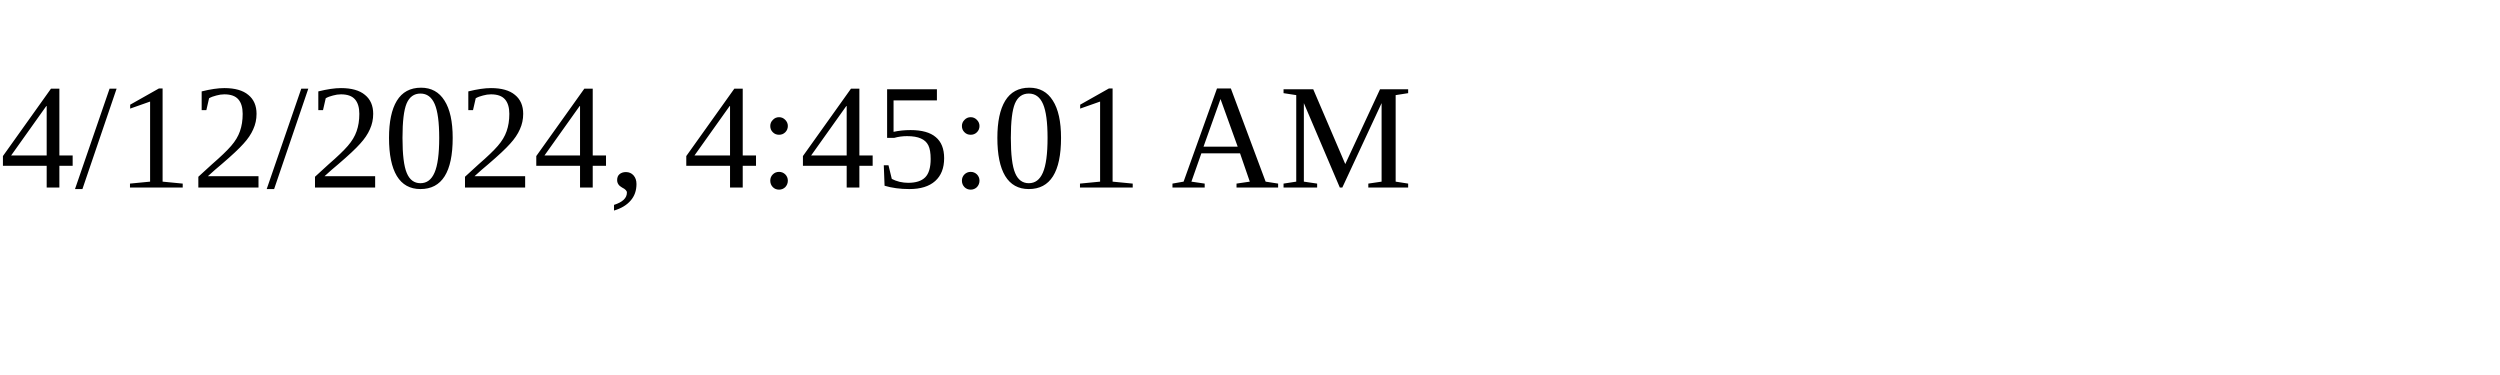
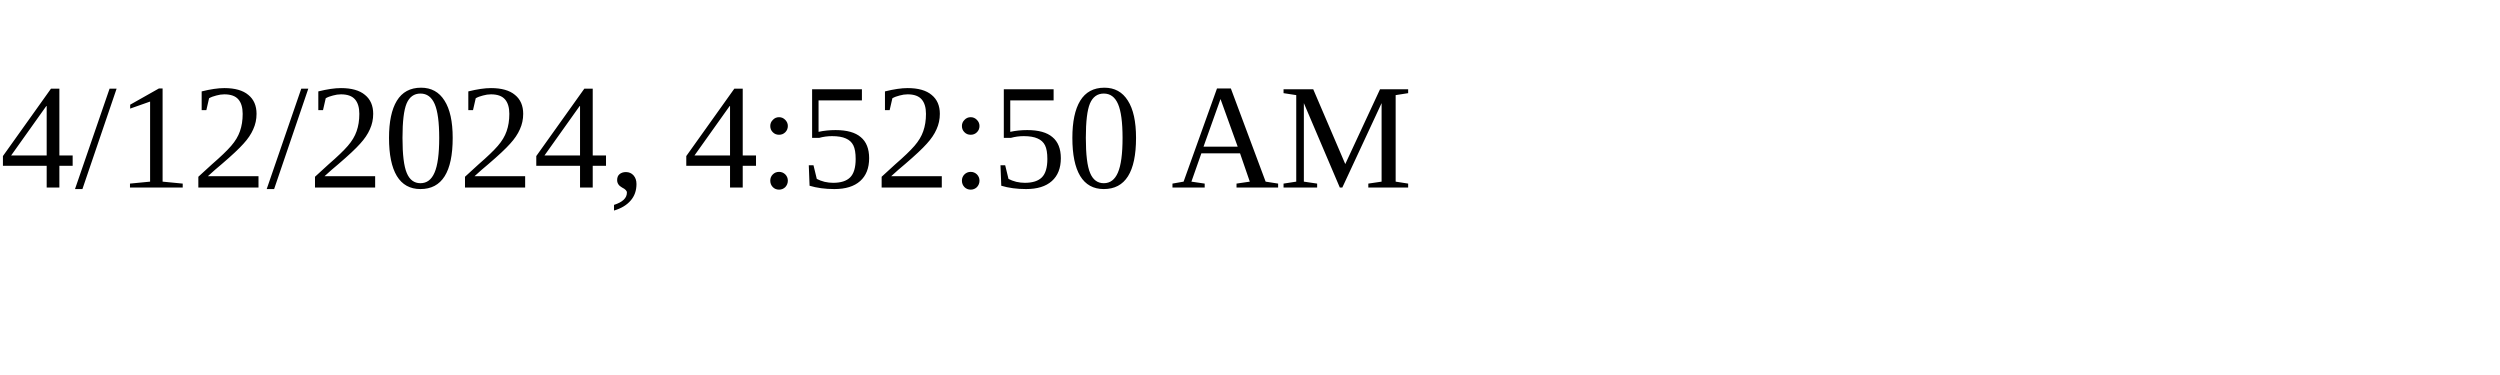
<svg xmlns="http://www.w3.org/2000/svg" height="30" width="200">
-   <text x="0" y="15">4/12/2024, 4:45:01 AM</text>
+   <text x="0" y="15">4/12/2024, 4:52:50 AM</text>
</svg>
